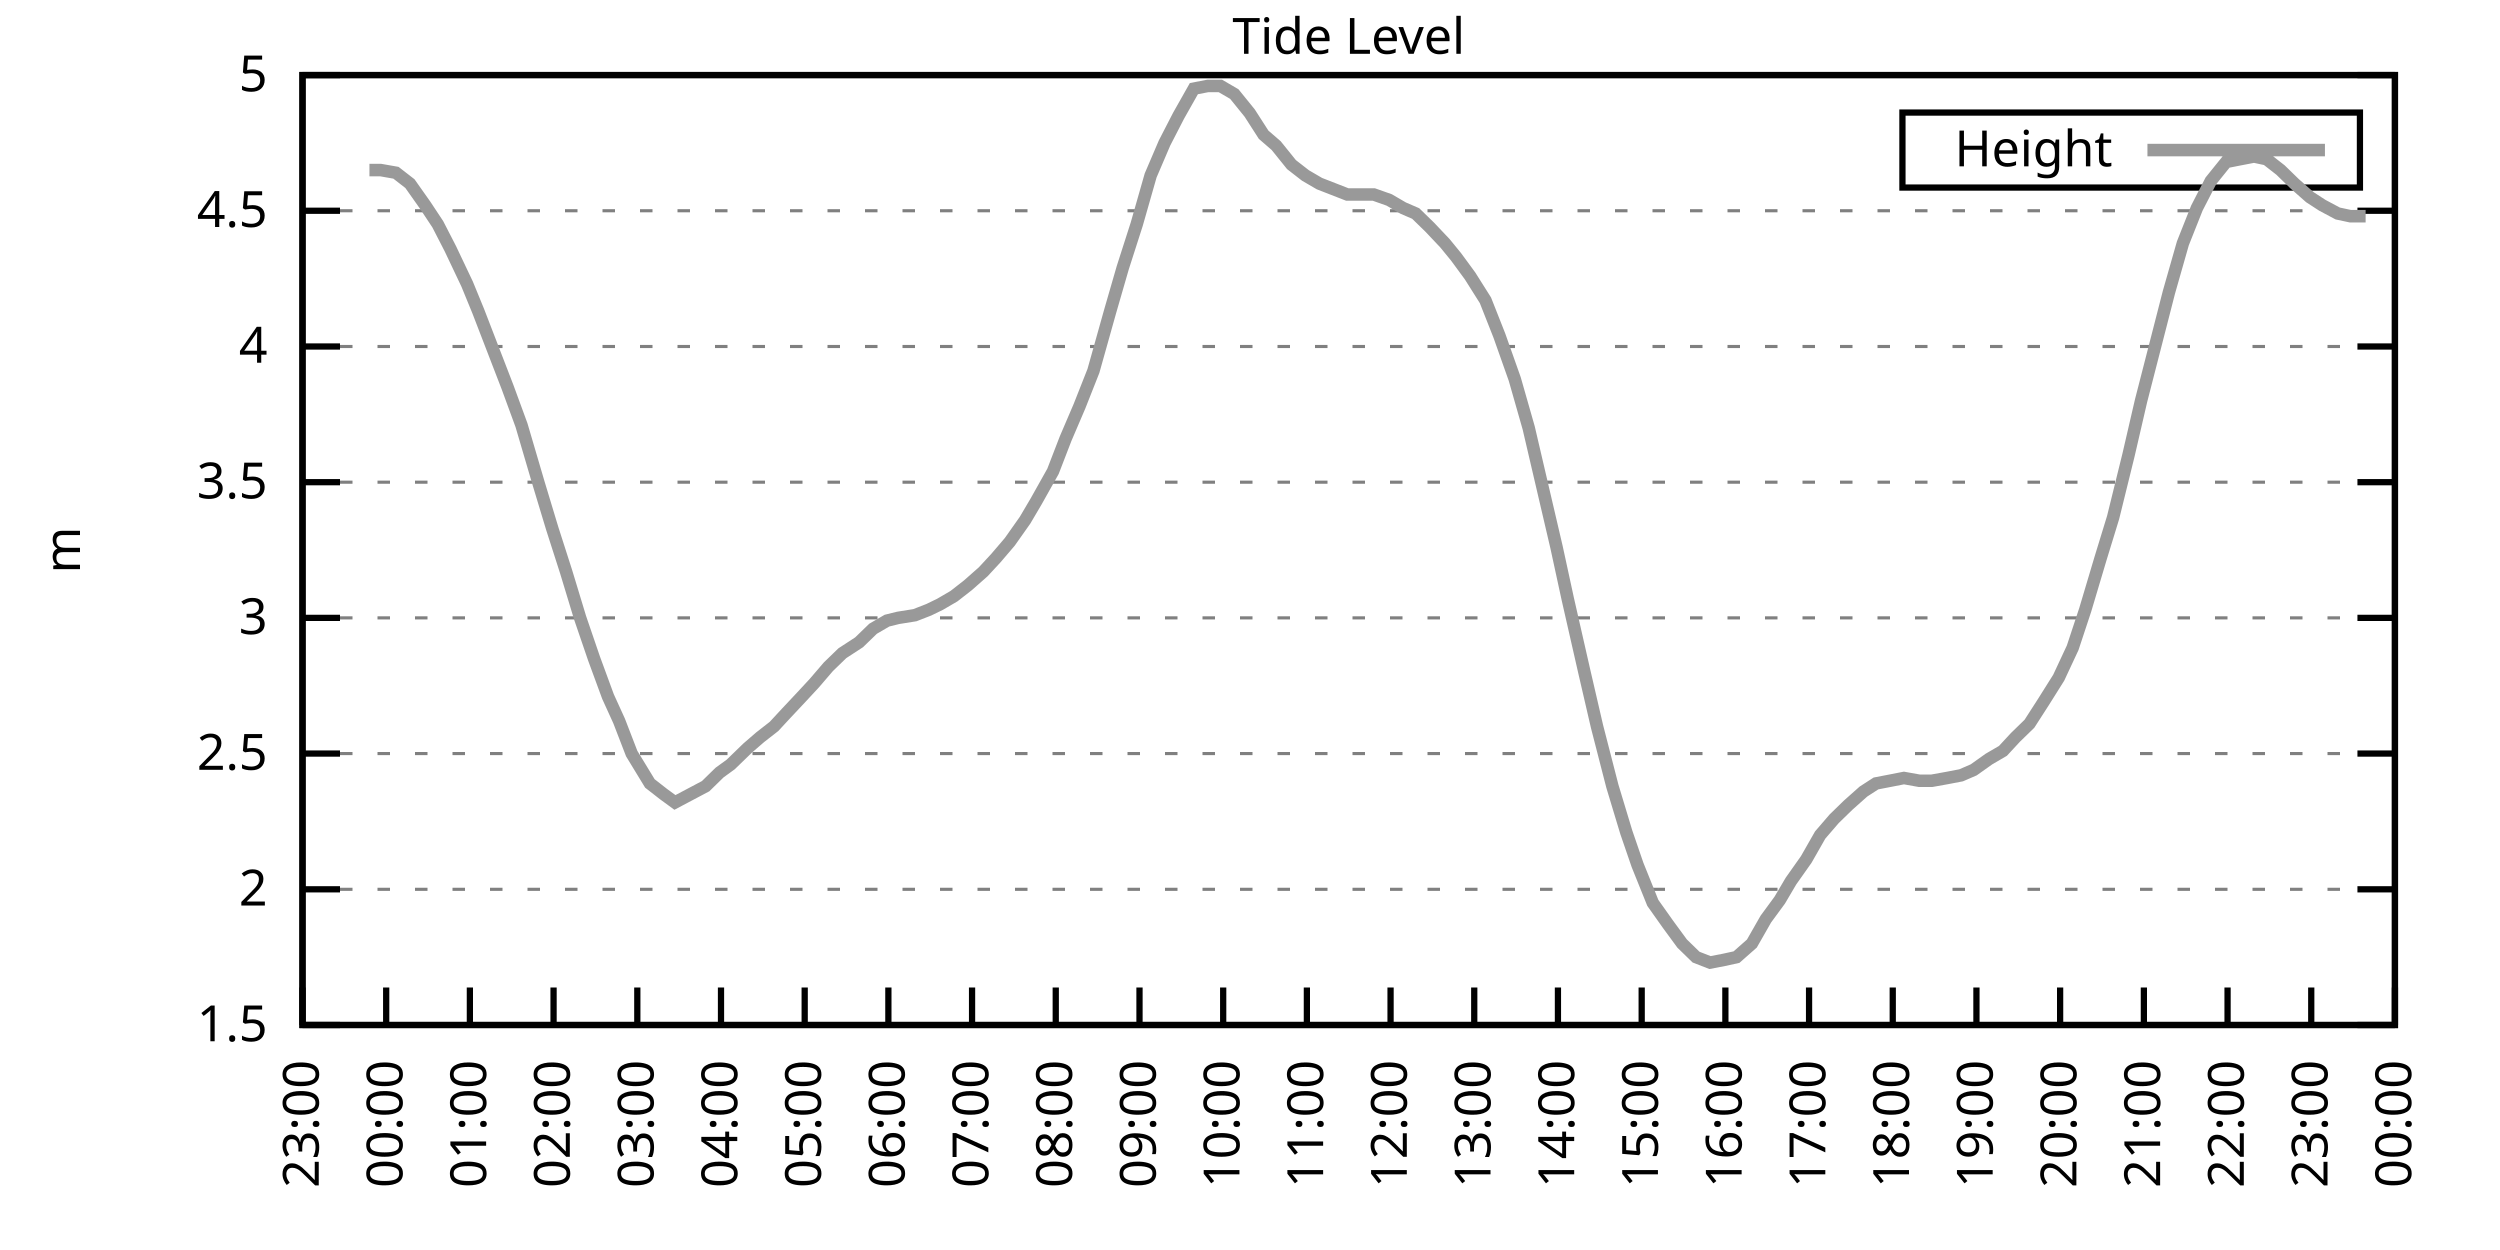
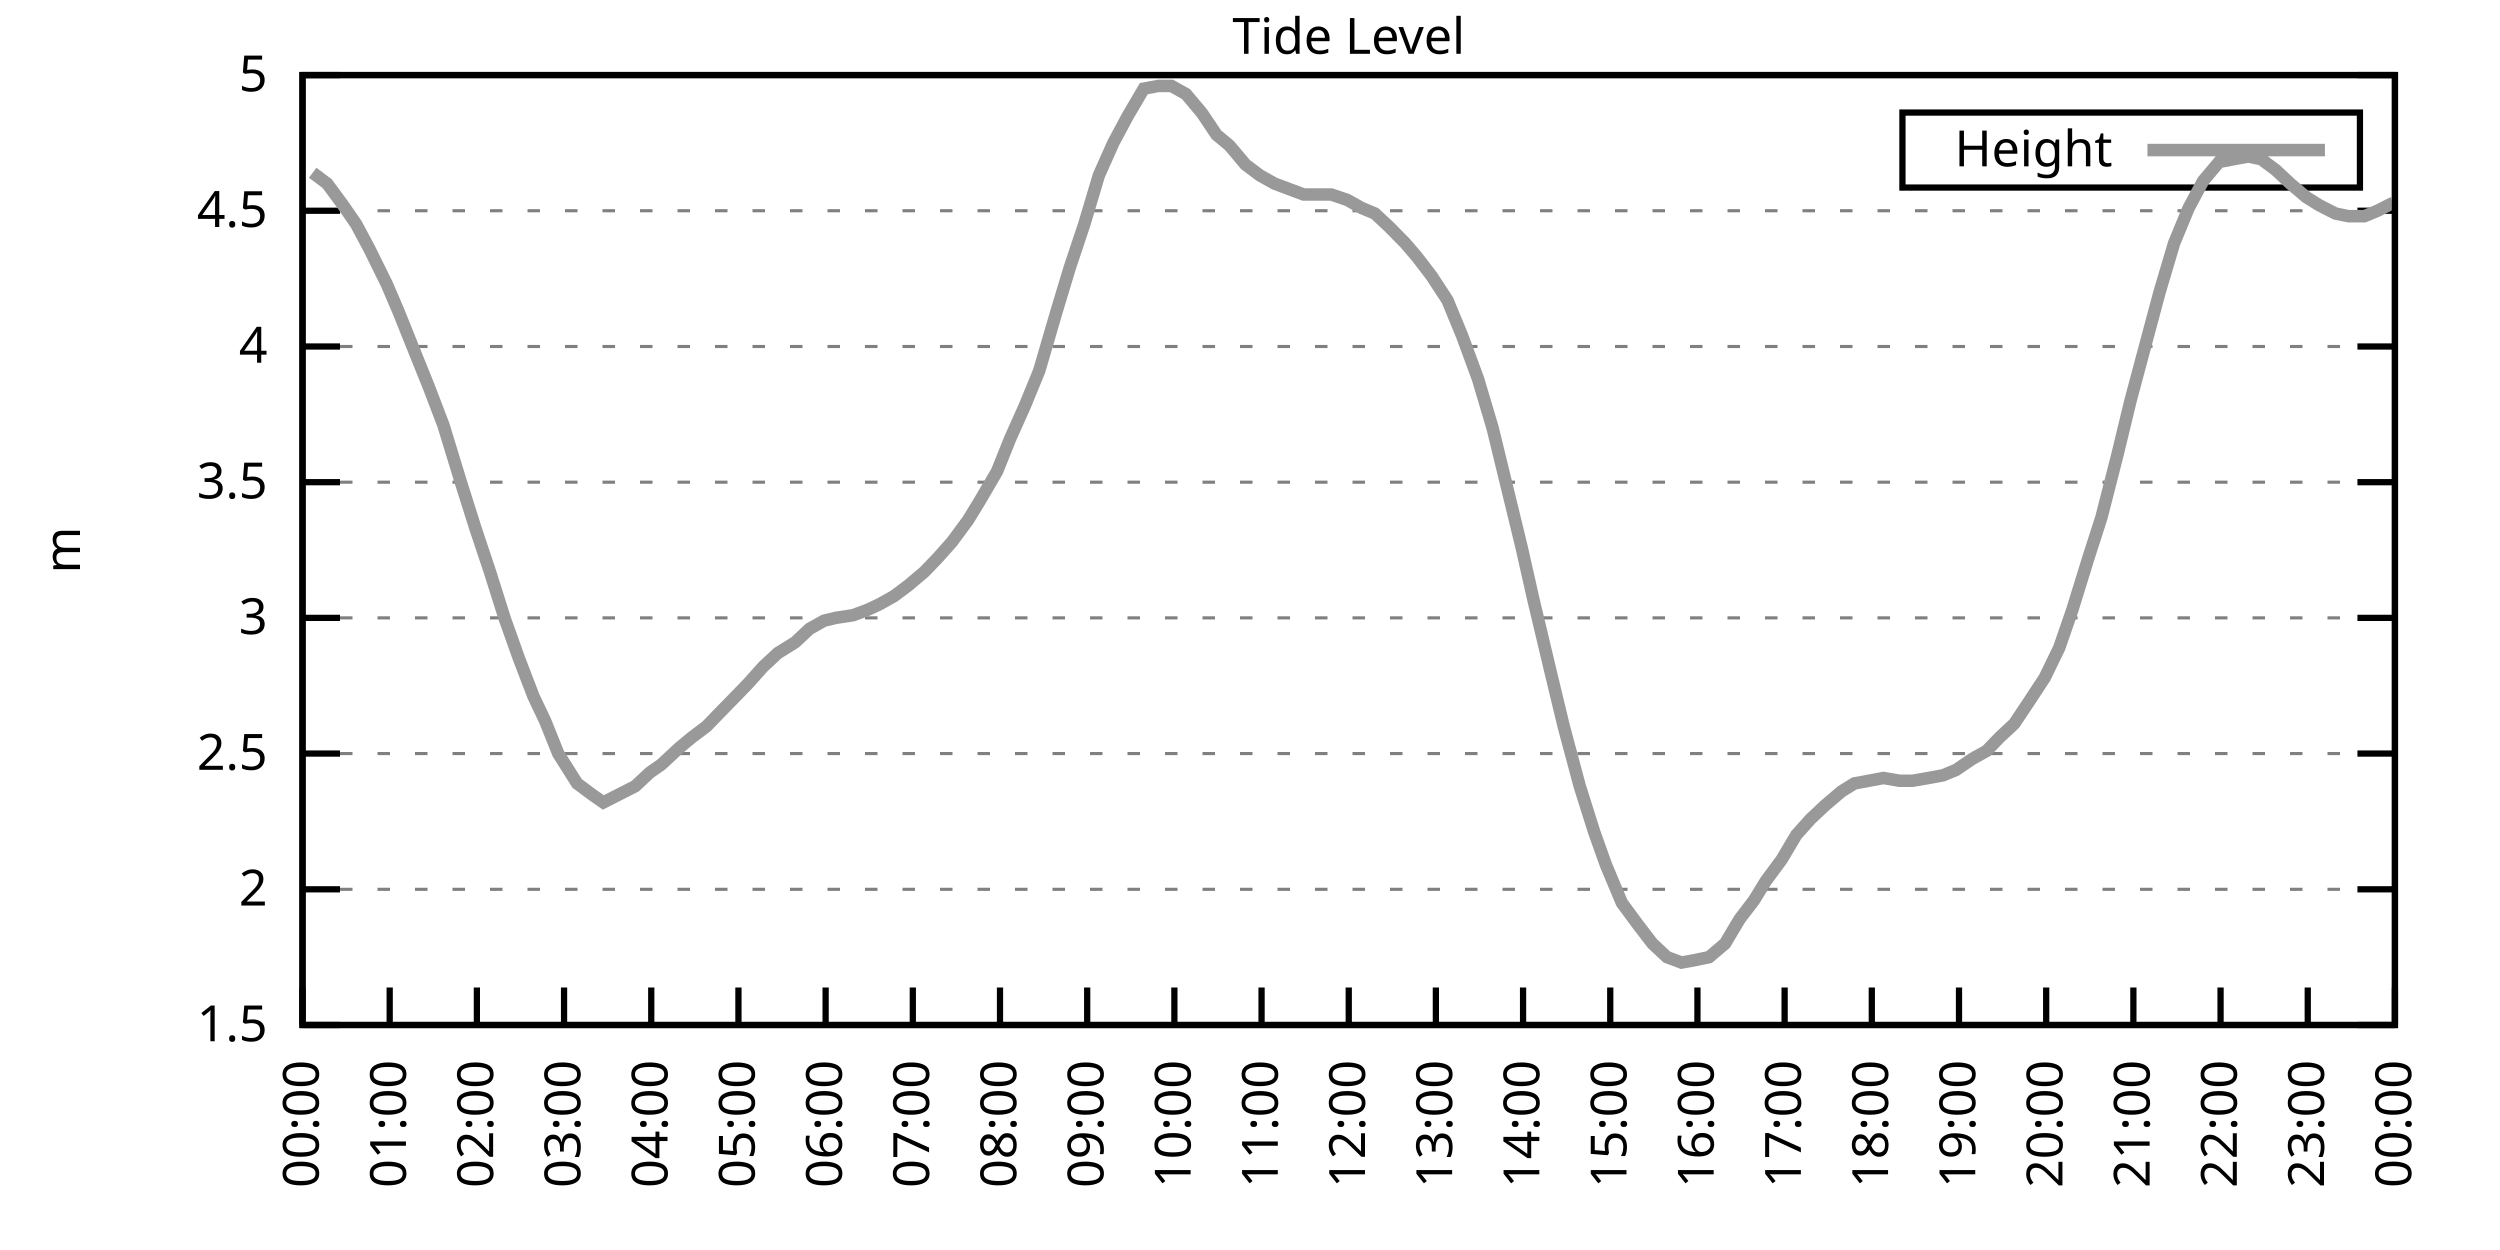
<svg xmlns="http://www.w3.org/2000/svg" xmlns:xlink="http://www.w3.org/1999/xlink" width="400" height="200" viewBox="0 0 400 200">
  <g id="gnuplot_canvas">
    <rect x="0" y="0" width="400" height="200" fill="none" />
    <defs>
      <circle id="gpDot" r="0.5" stroke-width="0.5" stroke="currentColor" />
      <path id="gpPt0" stroke-width="0.333" stroke="currentColor" d="M-1,0 h2 M0,-1 v2" />
      <path id="gpPt1" stroke-width="0.333" stroke="currentColor" d="M-1,-1 L1,1 M1,-1 L-1,1" />
      <path id="gpPt2" stroke-width="0.333" stroke="currentColor" d="M-1,0 L1,0 M0,-1 L0,1 M-1,-1 L1,1 M-1,1 L1,-1" />
      <rect id="gpPt3" stroke-width="0.333" stroke="currentColor" x="-1" y="-1" width="2" height="2" />
      <rect id="gpPt4" stroke-width="0.333" stroke="currentColor" fill="currentColor" x="-1" y="-1" width="2" height="2" />
      <circle id="gpPt5" stroke-width="0.333" stroke="currentColor" cx="0" cy="0" r="1" />
      <use xlink:href="#gpPt5" id="gpPt6" fill="currentColor" stroke="none" />
      <path id="gpPt7" stroke-width="0.333" stroke="currentColor" d="M0,-1.33 L-1.33,0.67 L1.33,0.67 z" />
      <use xlink:href="#gpPt7" id="gpPt8" fill="currentColor" stroke="none" />
      <use xlink:href="#gpPt7" id="gpPt9" stroke="currentColor" transform="rotate(180)" />
      <use xlink:href="#gpPt9" id="gpPt10" fill="currentColor" stroke="none" />
      <use xlink:href="#gpPt3" id="gpPt11" stroke="currentColor" transform="rotate(45)" />
      <use xlink:href="#gpPt11" id="gpPt12" fill="currentColor" stroke="none" />
      <path id="gpPt13" stroke-width="0.333" stroke="currentColor" d="M0,1.330 L1.265,0.411 L0.782,-1.067 L-0.782,-1.076 L-1.265,0.411 z" />
      <use xlink:href="#gpPt13" id="gpPt14" fill="currentColor" stroke="none" />
      <filter id="textbox" filterUnits="objectBoundingBox" x="0" y="0" height="1" width="1">
        <feFlood flood-color="white" flood-opacity="1" result="bgnd" />
        <feComposite in="SourceGraphic" in2="bgnd" operator="atop" />
      </filter>
      <filter id="greybox" filterUnits="objectBoundingBox" x="0" y="0" height="1" width="1">
        <feFlood flood-color="lightgrey" flood-opacity="1" result="grey" />
        <feComposite in="SourceGraphic" in2="grey" operator="atop" />
      </filter>
    </defs>
    <g fill="none" color="white" stroke="currentColor" stroke-width="1.00" stroke-linecap="butt" stroke-linejoin="miter">
</g>
    <g fill="none" color="black" stroke="currentColor" stroke-width="1.00" stroke-linecap="butt" stroke-linejoin="miter">
      <g stroke="none" shape-rendering="crispEdges">
        <polygon fill="rgb(255, 255, 255)" points="48.40,164.00 383.18,164.00 383.18,12.02 48.40,12.02 " />
      </g>
    </g>
    <g fill="none" color="black" stroke="currentColor" stroke-width="1.00" stroke-linecap="butt" stroke-linejoin="miter">
</g>
    <g fill="none" color="black" stroke="black" stroke-width="0.50" stroke-linecap="butt" stroke-linejoin="miter">
</g>
    <g fill="none" color="gray" stroke="currentColor" stroke-width="0.50" stroke-linecap="butt" stroke-linejoin="miter">
      <path stroke="gray" stroke-dasharray="2,4" class="gridline" d="M48.40,164.00 L383.19,164.00  " />
    </g>
    <g fill="none" color="gray" stroke="gray" stroke-width="1.00" stroke-linecap="butt" stroke-linejoin="miter">
</g>
    <g fill="none" color="black" stroke="currentColor" stroke-width="1.00" stroke-linecap="butt" stroke-linejoin="miter">
      <path stroke="black" d="M48.40,164.00 L54.40,164.00 M383.19,164.00 L377.19,164.00  " />
      <g transform="translate(42.80,166.60)" stroke="none" fill="black" font-family="Sans" font-size="8.00" text-anchor="end">
        <text>
          <tspan font-family="Sans"> 1.5</tspan>
        </text>
      </g>
    </g>
    <g fill="none" color="black" stroke="currentColor" stroke-width="1.00" stroke-linecap="butt" stroke-linejoin="miter">
</g>
    <g fill="none" color="black" stroke="black" stroke-width="0.50" stroke-linecap="butt" stroke-linejoin="miter">
</g>
    <g fill="none" color="gray" stroke="currentColor" stroke-width="0.50" stroke-linecap="butt" stroke-linejoin="miter">
      <path stroke="gray" stroke-dasharray="2,4" class="gridline" d="M48.40,142.29 L383.19,142.29  " />
    </g>
    <g fill="none" color="gray" stroke="gray" stroke-width="1.00" stroke-linecap="butt" stroke-linejoin="miter">
</g>
    <g fill="none" color="black" stroke="currentColor" stroke-width="1.00" stroke-linecap="butt" stroke-linejoin="miter">
      <path stroke="black" d="M48.40,142.29 L54.40,142.29 M383.19,142.29 L377.19,142.29  " />
      <g transform="translate(42.80,144.89)" stroke="none" fill="black" font-family="Sans" font-size="8.00" text-anchor="end">
        <text>
          <tspan font-family="Sans"> 2</tspan>
        </text>
      </g>
    </g>
    <g fill="none" color="black" stroke="currentColor" stroke-width="1.00" stroke-linecap="butt" stroke-linejoin="miter">
</g>
    <g fill="none" color="black" stroke="black" stroke-width="0.50" stroke-linecap="butt" stroke-linejoin="miter">
</g>
    <g fill="none" color="gray" stroke="currentColor" stroke-width="0.50" stroke-linecap="butt" stroke-linejoin="miter">
      <path stroke="gray" stroke-dasharray="2,4" class="gridline" d="M48.40,120.57 L383.19,120.57  " />
    </g>
    <g fill="none" color="gray" stroke="gray" stroke-width="1.00" stroke-linecap="butt" stroke-linejoin="miter">
</g>
    <g fill="none" color="black" stroke="currentColor" stroke-width="1.00" stroke-linecap="butt" stroke-linejoin="miter">
      <path stroke="black" d="M48.40,120.57 L54.40,120.57 M383.19,120.57 L377.19,120.57  " />
      <g transform="translate(42.80,123.17)" stroke="none" fill="black" font-family="Sans" font-size="8.00" text-anchor="end">
        <text>
          <tspan font-family="Sans"> 2.5</tspan>
        </text>
      </g>
    </g>
    <g fill="none" color="black" stroke="currentColor" stroke-width="1.00" stroke-linecap="butt" stroke-linejoin="miter">
</g>
    <g fill="none" color="black" stroke="black" stroke-width="0.50" stroke-linecap="butt" stroke-linejoin="miter">
</g>
    <g fill="none" color="gray" stroke="currentColor" stroke-width="0.50" stroke-linecap="butt" stroke-linejoin="miter">
      <path stroke="gray" stroke-dasharray="2,4" class="gridline" d="M48.40,98.86 L383.19,98.86  " />
    </g>
    <g fill="none" color="gray" stroke="gray" stroke-width="1.00" stroke-linecap="butt" stroke-linejoin="miter">
</g>
    <g fill="none" color="black" stroke="currentColor" stroke-width="1.00" stroke-linecap="butt" stroke-linejoin="miter">
      <path stroke="black" d="M48.40,98.86 L54.40,98.86 M383.19,98.86 L377.19,98.86  " />
      <g transform="translate(42.80,101.46)" stroke="none" fill="black" font-family="Sans" font-size="8.00" text-anchor="end">
        <text>
          <tspan font-family="Sans"> 3</tspan>
        </text>
      </g>
    </g>
    <g fill="none" color="black" stroke="currentColor" stroke-width="1.00" stroke-linecap="butt" stroke-linejoin="miter">
</g>
    <g fill="none" color="black" stroke="black" stroke-width="0.50" stroke-linecap="butt" stroke-linejoin="miter">
</g>
    <g fill="none" color="gray" stroke="currentColor" stroke-width="0.50" stroke-linecap="butt" stroke-linejoin="miter">
      <path stroke="gray" stroke-dasharray="2,4" class="gridline" d="M48.40,77.15 L383.19,77.15  " />
    </g>
    <g fill="none" color="gray" stroke="gray" stroke-width="1.00" stroke-linecap="butt" stroke-linejoin="miter">
</g>
    <g fill="none" color="black" stroke="currentColor" stroke-width="1.00" stroke-linecap="butt" stroke-linejoin="miter">
      <path stroke="black" d="M48.40,77.15 L54.40,77.15 M383.19,77.15 L377.19,77.15  " />
      <g transform="translate(42.80,79.75)" stroke="none" fill="black" font-family="Sans" font-size="8.00" text-anchor="end">
        <text>
          <tspan font-family="Sans"> 3.5</tspan>
        </text>
      </g>
    </g>
    <g fill="none" color="black" stroke="currentColor" stroke-width="1.00" stroke-linecap="butt" stroke-linejoin="miter">
</g>
    <g fill="none" color="black" stroke="black" stroke-width="0.50" stroke-linecap="butt" stroke-linejoin="miter">
</g>
    <g fill="none" color="gray" stroke="currentColor" stroke-width="0.50" stroke-linecap="butt" stroke-linejoin="miter">
      <path stroke="gray" stroke-dasharray="2,4" class="gridline" d="M48.40,55.44 L383.19,55.44  " />
    </g>
    <g fill="none" color="gray" stroke="gray" stroke-width="1.00" stroke-linecap="butt" stroke-linejoin="miter">
</g>
    <g fill="none" color="black" stroke="currentColor" stroke-width="1.00" stroke-linecap="butt" stroke-linejoin="miter">
      <path stroke="black" d="M48.40,55.44 L54.40,55.44 M383.19,55.44 L377.19,55.44  " />
      <g transform="translate(42.80,58.04)" stroke="none" fill="black" font-family="Sans" font-size="8.00" text-anchor="end">
        <text>
          <tspan font-family="Sans"> 4</tspan>
        </text>
      </g>
    </g>
    <g fill="none" color="black" stroke="currentColor" stroke-width="1.00" stroke-linecap="butt" stroke-linejoin="miter">
</g>
    <g fill="none" color="black" stroke="black" stroke-width="0.50" stroke-linecap="butt" stroke-linejoin="miter">
</g>
    <g fill="none" color="gray" stroke="currentColor" stroke-width="0.50" stroke-linecap="butt" stroke-linejoin="miter">
      <path stroke="gray" stroke-dasharray="2,4" class="gridline" d="M48.40,33.72 L383.19,33.72  " />
    </g>
    <g fill="none" color="gray" stroke="gray" stroke-width="1.00" stroke-linecap="butt" stroke-linejoin="miter">
</g>
    <g fill="none" color="black" stroke="currentColor" stroke-width="1.00" stroke-linecap="butt" stroke-linejoin="miter">
      <path stroke="black" d="M48.40,33.72 L54.40,33.72 M383.19,33.72 L377.19,33.72  " />
      <g transform="translate(42.80,36.32)" stroke="none" fill="black" font-family="Sans" font-size="8.00" text-anchor="end">
        <text>
          <tspan font-family="Sans"> 4.5</tspan>
        </text>
      </g>
    </g>
    <g fill="none" color="black" stroke="currentColor" stroke-width="1.00" stroke-linecap="butt" stroke-linejoin="miter">
</g>
    <g fill="none" color="black" stroke="black" stroke-width="0.50" stroke-linecap="butt" stroke-linejoin="miter">
</g>
    <g fill="none" color="gray" stroke="currentColor" stroke-width="0.50" stroke-linecap="butt" stroke-linejoin="miter">
      <path stroke="gray" stroke-dasharray="2,4" class="gridline" d="M48.40,12.01 L383.19,12.01  " />
    </g>
    <g fill="none" color="gray" stroke="gray" stroke-width="1.00" stroke-linecap="butt" stroke-linejoin="miter">
</g>
    <g fill="none" color="black" stroke="currentColor" stroke-width="1.00" stroke-linecap="butt" stroke-linejoin="miter">
      <path stroke="black" d="M48.40,12.01 L54.40,12.01 M383.19,12.01 L377.19,12.01  " />
      <g transform="translate(42.80,14.61)" stroke="none" fill="black" font-family="Sans" font-size="8.00" text-anchor="end">
        <text>
          <tspan font-family="Sans"> 5</tspan>
        </text>
      </g>
    </g>
    <g fill="none" color="black" stroke="currentColor" stroke-width="1.00" stroke-linecap="butt" stroke-linejoin="miter">
      <path stroke="black" d="M48.40,164.00 L48.40,158.00  " />
      <g transform="translate(51.00,169.60) rotate(270.00)" stroke="none" fill="black" font-family="Sans" font-size="8.00" text-anchor="end">
        <text>
-           <tspan font-family="Sans">23:00</tspan>
-         </text>
-       </g>
-     </g>
-     <g fill="none" color="black" stroke="currentColor" stroke-width="1.00" stroke-linecap="butt" stroke-linejoin="miter">
-       <path stroke="black" d="M61.79,164.00 L61.79,158.00  " />
-       <g transform="translate(64.39,169.60) rotate(270.00)" stroke="none" fill="black" font-family="Sans" font-size="8.00" text-anchor="end">
-         <text>
          <tspan font-family="Sans">00:00</tspan>
        </text>
      </g>
    </g>
    <g fill="none" color="black" stroke="currentColor" stroke-width="1.00" stroke-linecap="butt" stroke-linejoin="miter">
-       <path stroke="black" d="M75.18,164.00 L75.18,158.00  " />
-       <g transform="translate(77.78,169.60) rotate(270.00)" stroke="none" fill="black" font-family="Sans" font-size="8.00" text-anchor="end">
+       <path stroke="black" d="M62.35,164.00 L62.35,158.00  " />
+       <g transform="translate(64.95,169.60) rotate(270.00)" stroke="none" fill="black" font-family="Sans" font-size="8.00" text-anchor="end">
        <text>
          <tspan font-family="Sans">01:00</tspan>
        </text>
      </g>
    </g>
    <g fill="none" color="black" stroke="currentColor" stroke-width="1.00" stroke-linecap="butt" stroke-linejoin="miter">
-       <path stroke="black" d="M88.57,164.00 L88.57,158.00  " />
-       <g transform="translate(91.17,169.60) rotate(270.00)" stroke="none" fill="black" font-family="Sans" font-size="8.00" text-anchor="end">
+       <path stroke="black" d="M76.30,164.00 L76.30,158.00  " />
+       <g transform="translate(78.90,169.60) rotate(270.00)" stroke="none" fill="black" font-family="Sans" font-size="8.00" text-anchor="end">
        <text>
          <tspan font-family="Sans">02:00</tspan>
        </text>
      </g>
    </g>
    <g fill="none" color="black" stroke="currentColor" stroke-width="1.00" stroke-linecap="butt" stroke-linejoin="miter">
-       <path stroke="black" d="M101.97,164.00 L101.97,158.00  " />
-       <g transform="translate(104.57,169.60) rotate(270.00)" stroke="none" fill="black" font-family="Sans" font-size="8.00" text-anchor="end">
+       <path stroke="black" d="M90.25,164.00 L90.25,158.00  " />
+       <g transform="translate(92.85,169.60) rotate(270.00)" stroke="none" fill="black" font-family="Sans" font-size="8.00" text-anchor="end">
        <text>
          <tspan font-family="Sans">03:00</tspan>
        </text>
      </g>
    </g>
    <g fill="none" color="black" stroke="currentColor" stroke-width="1.00" stroke-linecap="butt" stroke-linejoin="miter">
-       <path stroke="black" d="M115.36,164.00 L115.36,158.00  " />
-       <g transform="translate(117.96,169.60) rotate(270.00)" stroke="none" fill="black" font-family="Sans" font-size="8.00" text-anchor="end">
+       <path stroke="black" d="M104.20,164.00 L104.20,158.00  " />
+       <g transform="translate(106.80,169.60) rotate(270.00)" stroke="none" fill="black" font-family="Sans" font-size="8.00" text-anchor="end">
        <text>
          <tspan font-family="Sans">04:00</tspan>
        </text>
      </g>
    </g>
    <g fill="none" color="black" stroke="currentColor" stroke-width="1.00" stroke-linecap="butt" stroke-linejoin="miter">
-       <path stroke="black" d="M128.75,164.00 L128.75,158.00  " />
-       <g transform="translate(131.35,169.60) rotate(270.00)" stroke="none" fill="black" font-family="Sans" font-size="8.00" text-anchor="end">
+       <path stroke="black" d="M118.15,164.00 L118.15,158.00  " />
+       <g transform="translate(120.75,169.60) rotate(270.00)" stroke="none" fill="black" font-family="Sans" font-size="8.00" text-anchor="end">
        <text>
          <tspan font-family="Sans">05:00</tspan>
        </text>
      </g>
    </g>
    <g fill="none" color="black" stroke="currentColor" stroke-width="1.00" stroke-linecap="butt" stroke-linejoin="miter">
-       <path stroke="black" d="M142.14,164.00 L142.14,158.00  " />
-       <g transform="translate(144.74,169.60) rotate(270.00)" stroke="none" fill="black" font-family="Sans" font-size="8.00" text-anchor="end">
+       <path stroke="black" d="M132.10,164.00 L132.10,158.00  " />
+       <g transform="translate(134.70,169.60) rotate(270.00)" stroke="none" fill="black" font-family="Sans" font-size="8.00" text-anchor="end">
        <text>
          <tspan font-family="Sans">06:00</tspan>
        </text>
      </g>
    </g>
    <g fill="none" color="black" stroke="currentColor" stroke-width="1.00" stroke-linecap="butt" stroke-linejoin="miter">
-       <path stroke="black" d="M155.53,164.00 L155.53,158.00  " />
-       <g transform="translate(158.13,169.60) rotate(270.00)" stroke="none" fill="black" font-family="Sans" font-size="8.00" text-anchor="end">
+       <path stroke="black" d="M146.05,164.00 L146.05,158.00  " />
+       <g transform="translate(148.65,169.60) rotate(270.00)" stroke="none" fill="black" font-family="Sans" font-size="8.00" text-anchor="end">
        <text>
          <tspan font-family="Sans">07:00</tspan>
        </text>
      </g>
    </g>
    <g fill="none" color="black" stroke="currentColor" stroke-width="1.00" stroke-linecap="butt" stroke-linejoin="miter">
-       <path stroke="black" d="M168.92,164.00 L168.92,158.00  " />
-       <g transform="translate(171.52,169.60) rotate(270.00)" stroke="none" fill="black" font-family="Sans" font-size="8.00" text-anchor="end">
+       <path stroke="black" d="M160.00,164.00 L160.00,158.00  " />
+       <g transform="translate(162.60,169.60) rotate(270.00)" stroke="none" fill="black" font-family="Sans" font-size="8.00" text-anchor="end">
        <text>
          <tspan font-family="Sans">08:00</tspan>
        </text>
      </g>
    </g>
    <g fill="none" color="black" stroke="currentColor" stroke-width="1.00" stroke-linecap="butt" stroke-linejoin="miter">
-       <path stroke="black" d="M182.32,164.00 L182.32,158.00  " />
-       <g transform="translate(184.92,169.60) rotate(270.00)" stroke="none" fill="black" font-family="Sans" font-size="8.00" text-anchor="end">
+       <path stroke="black" d="M173.95,164.00 L173.95,158.00  " />
+       <g transform="translate(176.55,169.60) rotate(270.00)" stroke="none" fill="black" font-family="Sans" font-size="8.00" text-anchor="end">
        <text>
          <tspan font-family="Sans">09:00</tspan>
        </text>
      </g>
    </g>
    <g fill="none" color="black" stroke="currentColor" stroke-width="1.00" stroke-linecap="butt" stroke-linejoin="miter">
-       <path stroke="black" d="M195.71,164.00 L195.71,158.00  " />
-       <g transform="translate(198.31,169.60) rotate(270.00)" stroke="none" fill="black" font-family="Sans" font-size="8.00" text-anchor="end">
+       <path stroke="black" d="M187.90,164.00 L187.90,158.00  " />
+       <g transform="translate(190.50,169.60) rotate(270.00)" stroke="none" fill="black" font-family="Sans" font-size="8.00" text-anchor="end">
        <text>
          <tspan font-family="Sans">10:00</tspan>
        </text>
      </g>
    </g>
    <g fill="none" color="black" stroke="currentColor" stroke-width="1.00" stroke-linecap="butt" stroke-linejoin="miter">
-       <path stroke="black" d="M209.10,164.00 L209.10,158.00  " />
-       <g transform="translate(211.70,169.60) rotate(270.00)" stroke="none" fill="black" font-family="Sans" font-size="8.00" text-anchor="end">
+       <path stroke="black" d="M201.85,164.00 L201.85,158.00  " />
+       <g transform="translate(204.45,169.60) rotate(270.00)" stroke="none" fill="black" font-family="Sans" font-size="8.00" text-anchor="end">
        <text>
          <tspan font-family="Sans">11:00</tspan>
        </text>
      </g>
    </g>
    <g fill="none" color="black" stroke="currentColor" stroke-width="1.00" stroke-linecap="butt" stroke-linejoin="miter">
-       <path stroke="black" d="M222.49,164.00 L222.49,158.00  " />
-       <g transform="translate(225.09,169.60) rotate(270.00)" stroke="none" fill="black" font-family="Sans" font-size="8.00" text-anchor="end">
+       <path stroke="black" d="M215.80,164.00 L215.80,158.00  " />
+       <g transform="translate(218.40,169.60) rotate(270.00)" stroke="none" fill="black" font-family="Sans" font-size="8.00" text-anchor="end">
        <text>
          <tspan font-family="Sans">12:00</tspan>
        </text>
      </g>
    </g>
    <g fill="none" color="black" stroke="currentColor" stroke-width="1.00" stroke-linecap="butt" stroke-linejoin="miter">
-       <path stroke="black" d="M235.88,164.00 L235.88,158.00  " />
-       <g transform="translate(238.48,169.60) rotate(270.00)" stroke="none" fill="black" font-family="Sans" font-size="8.00" text-anchor="end">
+       <path stroke="black" d="M229.74,164.00 L229.74,158.00  " />
+       <g transform="translate(232.34,169.60) rotate(270.00)" stroke="none" fill="black" font-family="Sans" font-size="8.00" text-anchor="end">
        <text>
          <tspan font-family="Sans">13:00</tspan>
        </text>
      </g>
    </g>
    <g fill="none" color="black" stroke="currentColor" stroke-width="1.00" stroke-linecap="butt" stroke-linejoin="miter">
-       <path stroke="black" d="M249.27,164.00 L249.27,158.00  " />
-       <g transform="translate(251.87,169.60) rotate(270.00)" stroke="none" fill="black" font-family="Sans" font-size="8.00" text-anchor="end">
+       <path stroke="black" d="M243.69,164.00 L243.69,158.00  " />
+       <g transform="translate(246.29,169.60) rotate(270.00)" stroke="none" fill="black" font-family="Sans" font-size="8.00" text-anchor="end">
        <text>
          <tspan font-family="Sans">14:00</tspan>
        </text>
      </g>
    </g>
    <g fill="none" color="black" stroke="currentColor" stroke-width="1.00" stroke-linecap="butt" stroke-linejoin="miter">
-       <path stroke="black" d="M262.67,164.00 L262.67,158.00  " />
-       <g transform="translate(265.27,169.60) rotate(270.00)" stroke="none" fill="black" font-family="Sans" font-size="8.00" text-anchor="end">
+       <path stroke="black" d="M257.64,164.00 L257.64,158.00  " />
+       <g transform="translate(260.24,169.60) rotate(270.00)" stroke="none" fill="black" font-family="Sans" font-size="8.00" text-anchor="end">
        <text>
          <tspan font-family="Sans">15:00</tspan>
        </text>
      </g>
    </g>
    <g fill="none" color="black" stroke="currentColor" stroke-width="1.00" stroke-linecap="butt" stroke-linejoin="miter">
-       <path stroke="black" d="M276.06,164.00 L276.06,158.00  " />
-       <g transform="translate(278.66,169.60) rotate(270.00)" stroke="none" fill="black" font-family="Sans" font-size="8.00" text-anchor="end">
+       <path stroke="black" d="M271.59,164.00 L271.59,158.00  " />
+       <g transform="translate(274.19,169.60) rotate(270.00)" stroke="none" fill="black" font-family="Sans" font-size="8.00" text-anchor="end">
        <text>
          <tspan font-family="Sans">16:00</tspan>
        </text>
      </g>
    </g>
    <g fill="none" color="black" stroke="currentColor" stroke-width="1.00" stroke-linecap="butt" stroke-linejoin="miter">
-       <path stroke="black" d="M289.45,164.00 L289.45,158.00  " />
-       <g transform="translate(292.05,169.60) rotate(270.00)" stroke="none" fill="black" font-family="Sans" font-size="8.00" text-anchor="end">
+       <path stroke="black" d="M285.54,164.00 L285.54,158.00  " />
+       <g transform="translate(288.14,169.60) rotate(270.00)" stroke="none" fill="black" font-family="Sans" font-size="8.00" text-anchor="end">
        <text>
          <tspan font-family="Sans">17:00</tspan>
        </text>
      </g>
    </g>
    <g fill="none" color="black" stroke="currentColor" stroke-width="1.00" stroke-linecap="butt" stroke-linejoin="miter">
-       <path stroke="black" d="M302.84,164.00 L302.84,158.00  " />
-       <g transform="translate(305.44,169.60) rotate(270.00)" stroke="none" fill="black" font-family="Sans" font-size="8.00" text-anchor="end">
+       <path stroke="black" d="M299.49,164.00 L299.49,158.00  " />
+       <g transform="translate(302.09,169.60) rotate(270.00)" stroke="none" fill="black" font-family="Sans" font-size="8.00" text-anchor="end">
        <text>
          <tspan font-family="Sans">18:00</tspan>
        </text>
      </g>
    </g>
    <g fill="none" color="black" stroke="currentColor" stroke-width="1.00" stroke-linecap="butt" stroke-linejoin="miter">
-       <path stroke="black" d="M316.23,164.00 L316.23,158.00  " />
-       <g transform="translate(318.83,169.60) rotate(270.00)" stroke="none" fill="black" font-family="Sans" font-size="8.00" text-anchor="end">
+       <path stroke="black" d="M313.44,164.00 L313.44,158.00  " />
+       <g transform="translate(316.04,169.60) rotate(270.00)" stroke="none" fill="black" font-family="Sans" font-size="8.00" text-anchor="end">
        <text>
          <tspan font-family="Sans">19:00</tspan>
        </text>
      </g>
    </g>
    <g fill="none" color="black" stroke="currentColor" stroke-width="1.00" stroke-linecap="butt" stroke-linejoin="miter">
-       <path stroke="black" d="M329.62,164.00 L329.62,158.00  " />
-       <g transform="translate(332.22,169.60) rotate(270.00)" stroke="none" fill="black" font-family="Sans" font-size="8.00" text-anchor="end">
+       <path stroke="black" d="M327.39,164.00 L327.39,158.00  " />
+       <g transform="translate(329.99,169.60) rotate(270.00)" stroke="none" fill="black" font-family="Sans" font-size="8.00" text-anchor="end">
        <text>
          <tspan font-family="Sans">20:00</tspan>
        </text>
      </g>
    </g>
    <g fill="none" color="black" stroke="currentColor" stroke-width="1.00" stroke-linecap="butt" stroke-linejoin="miter">
-       <path stroke="black" d="M343.02,164.00 L343.02,158.00  " />
-       <g transform="translate(345.62,169.60) rotate(270.00)" stroke="none" fill="black" font-family="Sans" font-size="8.00" text-anchor="end">
+       <path stroke="black" d="M341.34,164.00 L341.34,158.00  " />
+       <g transform="translate(343.94,169.60) rotate(270.00)" stroke="none" fill="black" font-family="Sans" font-size="8.00" text-anchor="end">
        <text>
          <tspan font-family="Sans">21:00</tspan>
        </text>
      </g>
    </g>
    <g fill="none" color="black" stroke="currentColor" stroke-width="1.00" stroke-linecap="butt" stroke-linejoin="miter">
-       <path stroke="black" d="M356.41,164.00 L356.41,158.00  " />
-       <g transform="translate(359.01,169.60) rotate(270.00)" stroke="none" fill="black" font-family="Sans" font-size="8.00" text-anchor="end">
+       <path stroke="black" d="M355.29,164.00 L355.29,158.00  " />
+       <g transform="translate(357.89,169.60) rotate(270.00)" stroke="none" fill="black" font-family="Sans" font-size="8.00" text-anchor="end">
        <text>
          <tspan font-family="Sans">22:00</tspan>
        </text>
      </g>
    </g>
    <g fill="none" color="black" stroke="currentColor" stroke-width="1.00" stroke-linecap="butt" stroke-linejoin="miter">
-       <path stroke="black" d="M369.80,164.00 L369.80,158.00  " />
-       <g transform="translate(372.40,169.60) rotate(270.00)" stroke="none" fill="black" font-family="Sans" font-size="8.00" text-anchor="end">
+       <path stroke="black" d="M369.24,164.00 L369.24,158.00  " />
+       <g transform="translate(371.84,169.60) rotate(270.00)" stroke="none" fill="black" font-family="Sans" font-size="8.00" text-anchor="end">
        <text>
          <tspan font-family="Sans">23:00</tspan>
        </text>
      </g>
    </g>
    <g fill="none" color="black" stroke="currentColor" stroke-width="1.00" stroke-linecap="butt" stroke-linejoin="miter">
      <path stroke="black" d="M383.19,164.00 L383.19,158.00  " />
      <g transform="translate(385.79,169.60) rotate(270.00)" stroke="none" fill="black" font-family="Sans" font-size="8.00" text-anchor="end">
        <text>
          <tspan font-family="Sans">00:00</tspan>
        </text>
      </g>
    </g>
    <g fill="none" color="black" stroke="currentColor" stroke-width="1.00" stroke-linecap="butt" stroke-linejoin="miter">
</g>
    <g fill="none" color="black" stroke="currentColor" stroke-width="1.00" stroke-linecap="butt" stroke-linejoin="miter">
      <path stroke="black" d="M48.40,12.01 L48.40,164.00 L383.19,164.00 L383.19,12.01 L48.40,12.01 Z  " />
    </g>
    <g fill="none" color="black" stroke="currentColor" stroke-width="1.00" stroke-linecap="butt" stroke-linejoin="miter">
</g>
    <g fill="none" color="black" stroke="currentColor" stroke-width="1.00" stroke-linecap="butt" stroke-linejoin="miter">
      <path stroke="black" d="M304.39,30.01 L304.39,18.01 L377.59,18.01 L377.59,30.01 L304.39,30.01 Z  " />
    </g>
    <g id="Tide_level_plot_1">
      <g fill="none" color="white" stroke="black" stroke-width="2.00" stroke-linecap="butt" stroke-linejoin="miter">
</g>
      <g fill="none" color="black" stroke="currentColor" stroke-width="2.00" stroke-linecap="butt" stroke-linejoin="miter">
        <g transform="translate(337.99,26.61)" stroke="none" fill="black" font-family="Sans" font-size="8.00" text-anchor="end">
          <text>
            <tspan font-family="Sans">Height</tspan>
          </text>
        </g>
      </g>
      <g fill="none" color="black" stroke="currentColor" stroke-width="2.00" stroke-linecap="butt" stroke-linejoin="miter">
-         <path stroke="rgb(153, 153, 153)" d="M343.59,24.01 L371.99,24.01 M59.11,27.21 L60.90,27.21 L63.35,27.64 L65.59,29.38 L68.04,32.85 L70.05,35.89   L72.06,39.80 L74.74,45.45 L76.52,49.79 L79.20,56.74 L81.21,61.95 L83.44,68.03 L86.12,77.15 L88.35,84.53   L90.58,91.48 L92.82,98.86 L95.05,105.38 L97.28,111.45 L99.06,115.36 L101.07,120.57 L103.98,125.35 L106.21,127.09   L107.99,128.39 L112.90,125.79 L115.13,123.61 L116.92,122.31 L119.60,119.71 L121.61,117.97 L123.84,116.23 L125.85,114.06   L128.30,111.45 L130.31,109.28 L132.54,106.68 L134.78,104.51 L137.45,102.77 L139.69,100.60 L141.92,99.30 L143.70,98.86   L146.38,98.43 L148.61,97.56 L150.40,96.69 L152.63,95.39 L154.86,93.65 L157.32,91.48 L159.33,89.31 L161.56,86.70   L164.01,83.23 L165.80,80.19 L168.48,75.41 L170.49,70.20 L172.72,64.99 L174.95,59.34 L177.63,49.79 L179.64,42.84   L181.87,35.89 L184.10,28.08 L186.33,22.87 L188.57,18.52 L191.02,14.18 L193.25,13.75 L195.26,13.75 L197.49,15.05   L199.95,18.09 L202.18,21.56 L204.19,23.30 L206.64,26.34 L208.88,28.08 L211.11,29.38 L213.34,30.25 L215.57,31.12   L217.80,31.12 L219.81,31.12 L222.27,31.99 L224.50,33.29 L226.51,34.16 L228.74,36.33 L231.20,38.93 L232.98,41.11   L235.21,44.15 L237.67,48.05 L239.90,53.70 L242.36,60.65 L244.59,68.46 L246.82,78.02 L249.05,87.57 L250.84,95.82   L253.51,107.55 L255.52,116.23 L257.98,125.79 L260.21,133.17 L262.00,138.38 L264.45,144.46 L266.91,147.93 L269.14,150.97   L271.37,153.14 L273.60,154.01 L275.83,153.58 L277.84,153.14 L280.30,150.97 L282.53,147.06 L284.76,144.02 L286.55,140.98   L289.00,137.51 L291.23,133.60 L293.47,131.00 L295.70,128.83 L298.15,126.65 L300.16,125.35 L302.39,124.92 L304.63,124.48   L307.08,124.92 L309.09,124.92 L311.54,124.48 L313.78,124.05 L315.79,123.18 L318.24,121.44 L320.47,120.14 L322.48,117.97   L324.71,115.80 L326.95,112.32 L329.40,108.42 L331.63,103.64 L333.64,97.56 L336.10,89.31 L338.10,82.79 L340.56,72.81   L342.57,64.12 L344.80,55.44 L347.03,46.75 L349.26,38.93 L351.50,33.29 L353.73,28.95 L356.18,25.91 L358.42,25.47   L360.65,25.04 L362.66,25.47 L364.89,27.21 L367.12,29.38 L369.58,31.55 L371.58,32.85 L374.04,34.16 L376.05,34.59   L378.50,34.59  " />
+         <path stroke="rgb(153, 153, 153)" d="M343.59,24.01 L371.99,24.01 M50.03,27.64 L52.35,29.38 L54.91,32.85 L57.00,35.89 L59.09,39.80 L61.88,45.45   L63.74,49.79 L66.53,56.74 L68.63,61.95 L70.95,68.03 L73.74,77.15 L76.07,84.53 L78.39,91.48 L80.72,98.86   L83.04,105.38 L85.37,111.45 L87.23,115.36 L89.32,120.57 L92.34,125.35 L94.67,127.09 L96.53,128.39 L101.64,125.79   L103.97,123.61 L105.83,122.31 L108.62,119.71 L110.71,117.97 L113.03,116.23 L115.13,114.06 L117.68,111.45 L119.78,109.28   L122.10,106.68 L124.43,104.51 L127.22,102.77 L129.54,100.60 L131.87,99.30 L133.72,98.86 L136.51,98.43 L138.84,97.56   L140.70,96.69 L143.02,95.39 L145.35,93.65 L147.91,91.48 L150.00,89.31 L152.32,86.70 L154.88,83.23 L156.74,80.19   L159.53,75.41 L161.62,70.20 L163.95,64.99 L166.27,59.34 L169.06,49.79 L171.16,42.84 L173.48,35.89 L175.81,28.08   L178.13,22.87 L180.46,18.52 L183.01,14.18 L185.34,13.75 L187.43,13.75 L189.76,15.05 L192.31,18.09 L194.64,21.56   L196.73,23.30 L199.29,26.34 L201.61,28.08 L203.94,29.38 L206.26,30.25 L208.59,31.12 L210.91,31.12 L213.01,31.12   L215.56,31.99 L217.89,33.29 L219.98,34.16 L222.30,36.33 L224.86,38.93 L226.72,41.11 L229.05,44.15 L231.60,48.05   L233.93,53.70 L236.49,60.65 L238.81,68.46 L241.14,78.02 L243.46,87.57 L245.32,95.82 L248.11,107.55 L250.20,116.23   L252.76,125.79 L255.09,133.17 L256.95,138.38 L259.50,144.46 L262.06,147.93 L264.39,150.97 L266.71,153.14 L269.04,154.01   L271.36,153.58 L273.45,153.14 L276.01,150.97 L278.34,147.06 L280.66,144.02 L282.52,140.98 L285.08,137.51 L287.40,133.60   L289.73,131.00 L292.05,128.83 L294.61,126.65 L296.70,125.35 L299.03,124.92 L301.35,124.48 L303.91,124.92 L306.00,124.92   L308.56,124.48 L310.88,124.05 L312.98,123.18 L315.53,121.44 L317.86,120.14 L319.95,117.97 L322.28,115.80 L324.60,112.32   L327.16,108.42 L329.48,103.64 L331.58,97.56 L334.13,89.31 L336.23,82.79 L338.78,72.81 L340.88,64.12 L343.20,55.44   L345.53,46.75 L347.85,38.93 L350.18,33.29 L352.50,28.95 L355.06,25.91 L357.38,25.47 L359.71,25.04 L361.80,25.47   L364.13,27.21 L366.45,29.38 L369.01,31.55 L371.10,32.85 L373.66,34.16 L375.75,34.59 L378.31,34.59 L380.40,33.72   L382.96,32.42  " />
      </g>
    </g>
    <g fill="none" color="black" stroke="currentColor" stroke-width="2.00" stroke-linecap="butt" stroke-linejoin="miter">
</g>
    <g fill="none" color="black" stroke="black" stroke-width="1.00" stroke-linecap="butt" stroke-linejoin="miter">
</g>
    <g fill="none" color="black" stroke="currentColor" stroke-width="1.00" stroke-linecap="butt" stroke-linejoin="miter">
      <path stroke="black" d="M48.40,12.01 L48.40,164.00 L383.19,164.00 L383.19,12.01 L48.40,12.01 Z  " />
      <g transform="translate(12.80,88.01) rotate(270.00)" stroke="none" fill="black" font-family="Sans" font-size="8.00" text-anchor="middle">
        <text>
          <tspan font-family="Sans">m</tspan>
        </text>
      </g>
    </g>
    <g fill="none" color="black" stroke="currentColor" stroke-width="1.00" stroke-linecap="butt" stroke-linejoin="miter">
</g>
    <g fill="none" color="black" stroke="currentColor" stroke-width="1.00" stroke-linecap="butt" stroke-linejoin="miter">
      <g transform="translate(215.79,8.61)" stroke="none" fill="black" font-family="Sans" font-size="8.00" text-anchor="middle">
        <text>
          <tspan font-family="Sans">Tide Level</tspan>
        </text>
      </g>
    </g>
    <g fill="none" color="black" stroke="currentColor" stroke-width="1.00" stroke-linecap="butt" stroke-linejoin="miter">
</g>
  </g>
</svg>
